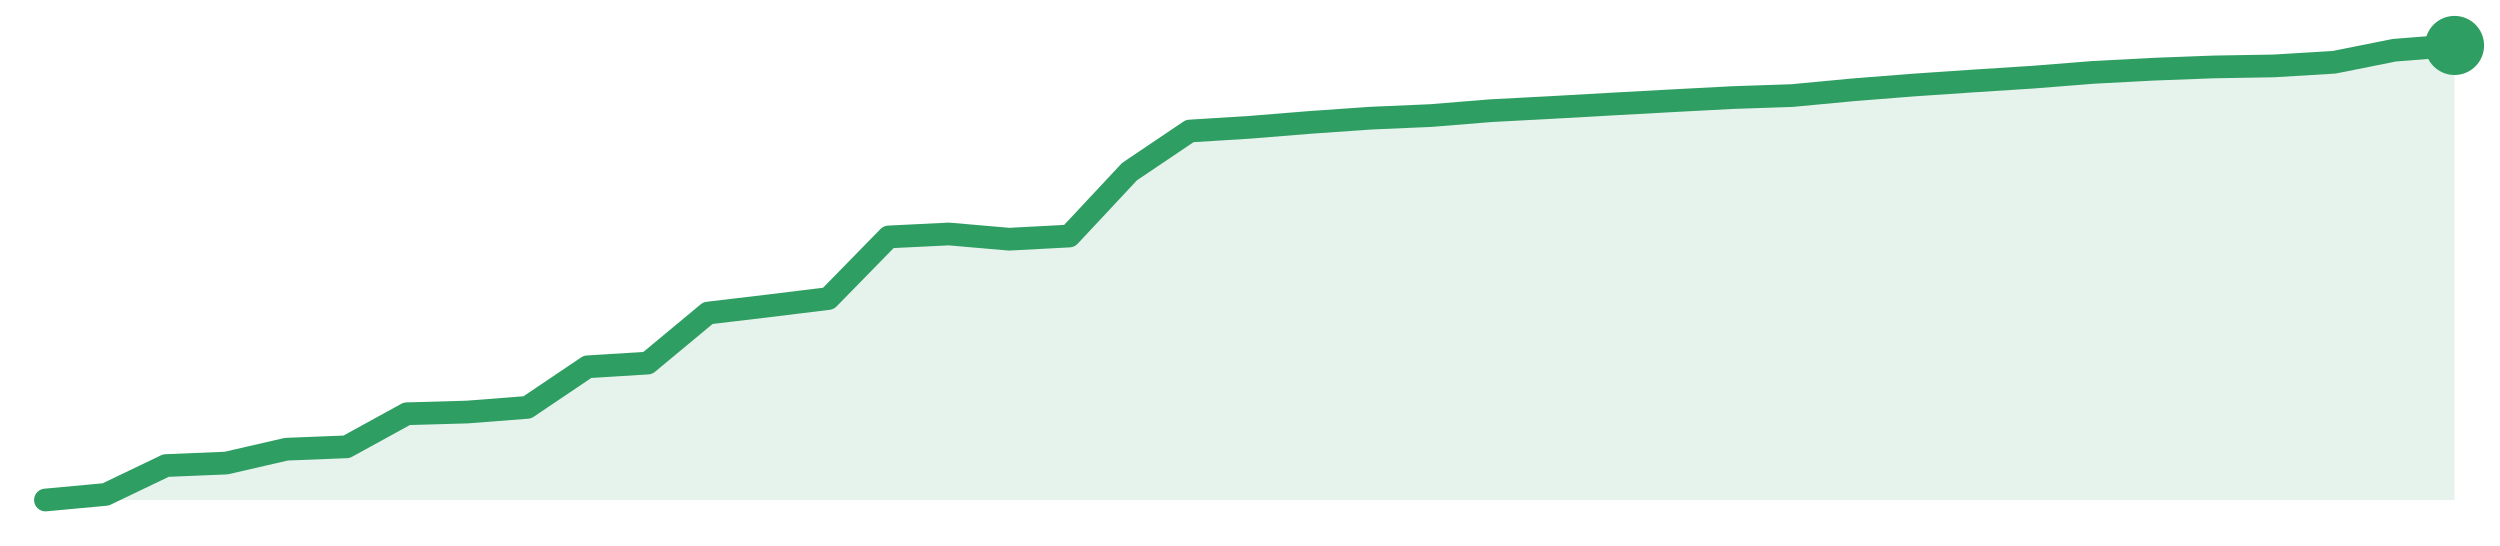
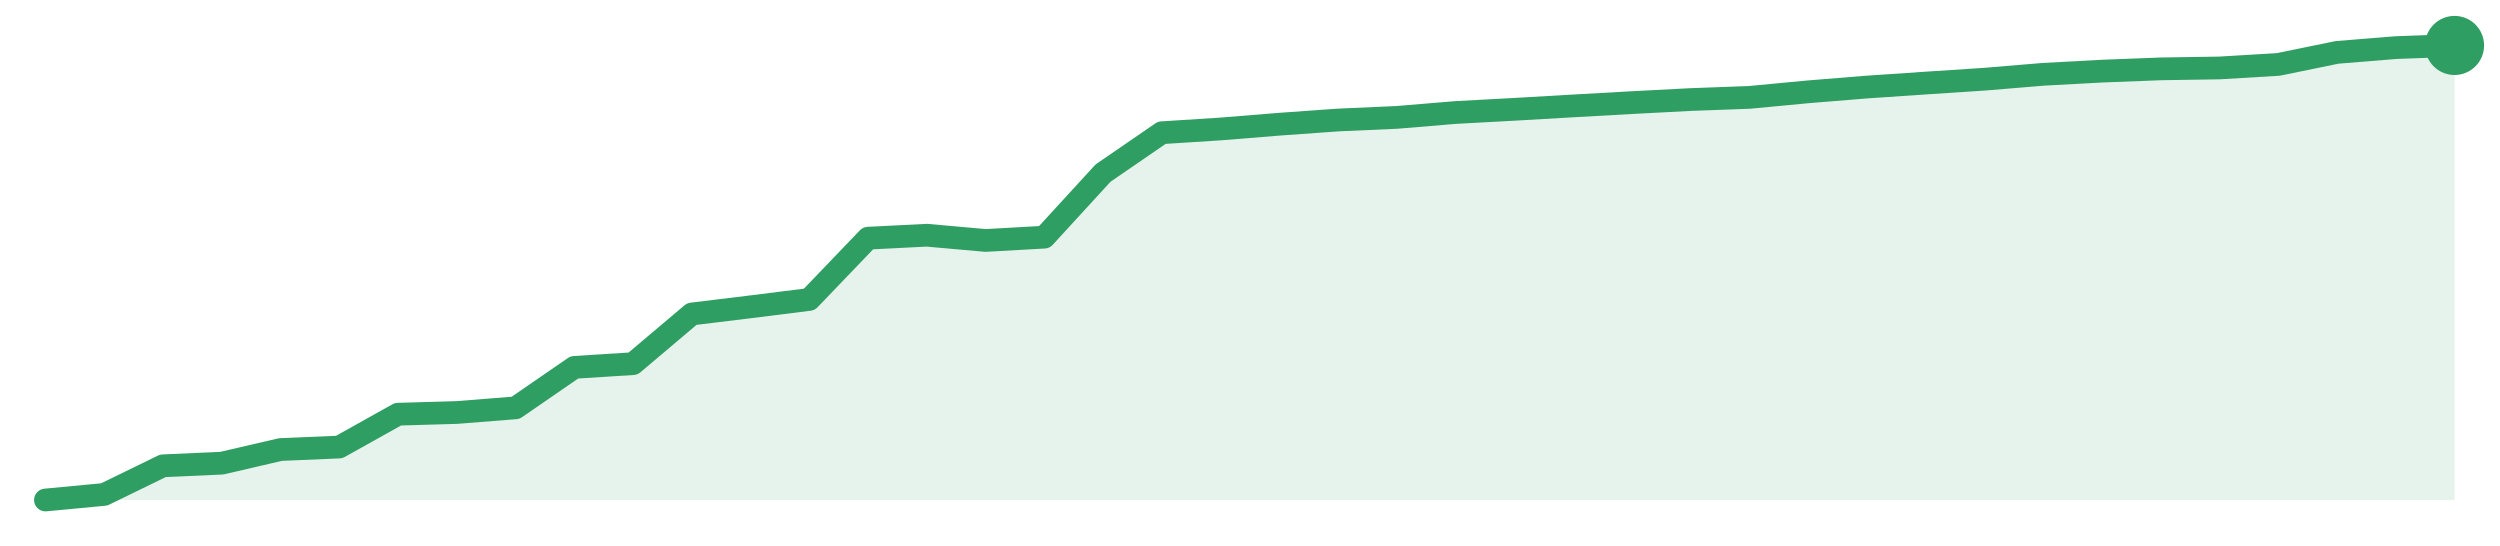
<svg xmlns="http://www.w3.org/2000/svg" width="220" height="48" viewBox="0 0 220 48" role="img" aria-label="trend">
-   <path d="M4.0,44.0 L4.0,44.0 L9.3,43.51 L14.6,40.97 L19.9,40.75 L25.2,39.53 L30.5,39.32 L35.8,36.41 L41.1,36.26 L46.4,35.85 L51.7,32.28 L57.0,31.95 L62.3,27.55 L67.6,26.92 L72.9,26.27 L78.2,20.85 L83.5,20.59 L88.8,21.05 L94.1,20.77 L99.4,15.1 L104.7,11.53 L110.0,11.2 L115.3,10.77 L120.6,10.4 L125.9,10.17 L131.2,9.74 L136.5,9.46 L141.8,9.16 L147.1,8.87 L152.4,8.59 L157.7,8.41 L163.0,7.91 L168.3,7.49 L173.6,7.13 L178.9,6.79 L184.2,6.37 L189.5,6.09 L194.8,5.89 L200.1,5.8 L205.4,5.48 L210.7,4.42 L216.0,4.0 L216.0,44.0 Z" fill="#2f9e631f" />
-   <path d="M4.0,44.0 L9.3,43.51 L14.6,40.97 L19.9,40.75 L25.2,39.53 L30.5,39.32 L35.8,36.41 L41.1,36.26 L46.4,35.85 L51.7,32.28 L57.0,31.95 L62.3,27.55 L67.6,26.92 L72.9,26.27 L78.2,20.85 L83.5,20.59 L88.8,21.05 L94.1,20.77 L99.4,15.1 L104.7,11.53 L110.0,11.2 L115.3,10.77 L120.6,10.4 L125.9,10.17 L131.2,9.74 L136.5,9.46 L141.8,9.16 L147.1,8.87 L152.4,8.59 L157.7,8.41 L163.0,7.91 L168.3,7.49 L173.6,7.13 L178.9,6.79 L184.2,6.37 L189.5,6.09 L194.8,5.89 L200.1,5.8 L205.4,5.48 L210.7,4.42 L216.0,4.0" fill="none" stroke="#2f9e63" stroke-width="2" stroke-linejoin="round" stroke-linecap="round" />
+   <path d="M4.0,44.0 L4.0,44.0 L9.17,43.51 L14.34,40.99 L19.51,40.76 L24.68,39.56 L29.85,39.34 L35.02,36.45 L40.2,36.3 L45.37,35.89 L50.54,32.33 L55.71,32.0 L60.88,27.63 L66.05,27.0 L71.22,26.35 L76.39,20.96 L81.56,20.7 L86.73,21.16 L91.9,20.87 L97.07,15.23 L102.24,11.68 L107.41,11.35 L112.59,10.93 L117.76,10.56 L122.93,10.33 L128.1,9.9 L133.27,9.62 L138.44,9.32 L143.61,9.03 L148.78,8.76 L153.95,8.57 L159.12,8.08 L164.29,7.66 L169.46,7.31 L174.63,6.97 L179.8,6.54 L184.98,6.26 L190.15,6.06 L195.32,5.98 L200.49,5.67 L205.66,4.61 L210.83,4.19 L216.0,4.0 L216.0,44.0 Z" fill="#2f9e631f" />
+   <path d="M4.0,44.0 L9.17,43.51 L14.34,40.99 L19.51,40.76 L24.68,39.56 L29.85,39.34 L35.02,36.45 L40.2,36.3 L45.37,35.89 L50.54,32.33 L55.71,32.0 L60.88,27.63 L66.05,27.0 L71.22,26.35 L76.39,20.96 L81.56,20.7 L86.73,21.16 L91.9,20.87 L97.07,15.23 L102.24,11.68 L107.41,11.35 L112.59,10.93 L117.76,10.56 L122.93,10.33 L128.1,9.9 L133.27,9.62 L138.44,9.32 L143.61,9.03 L148.78,8.76 L153.95,8.57 L159.12,8.08 L164.29,7.66 L169.46,7.31 L174.63,6.97 L179.8,6.54 L184.98,6.26 L190.15,6.06 L195.32,5.98 L200.49,5.67 L205.66,4.61 L210.83,4.19 L216.0,4.0" fill="none" stroke="#2f9e63" stroke-width="2" stroke-linejoin="round" stroke-linecap="round" />
  <circle cx="216.0" cy="4.0" r="2.6" fill="#2f9e63" />
</svg>
